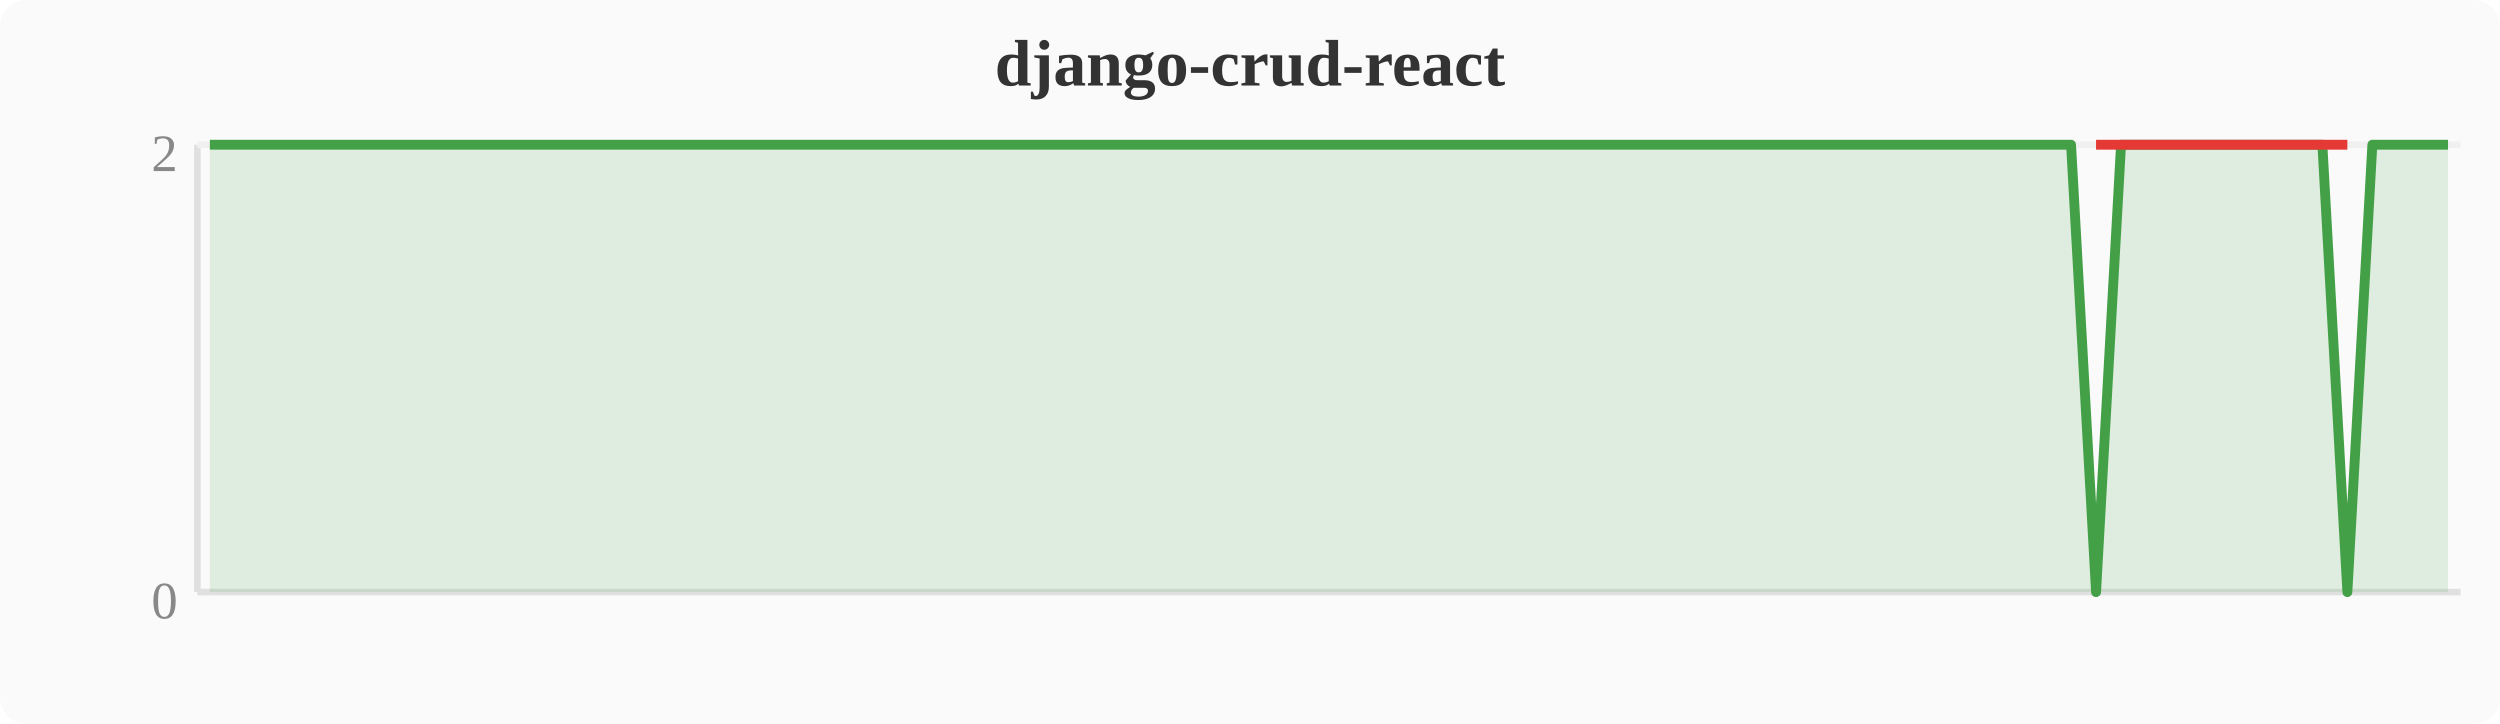
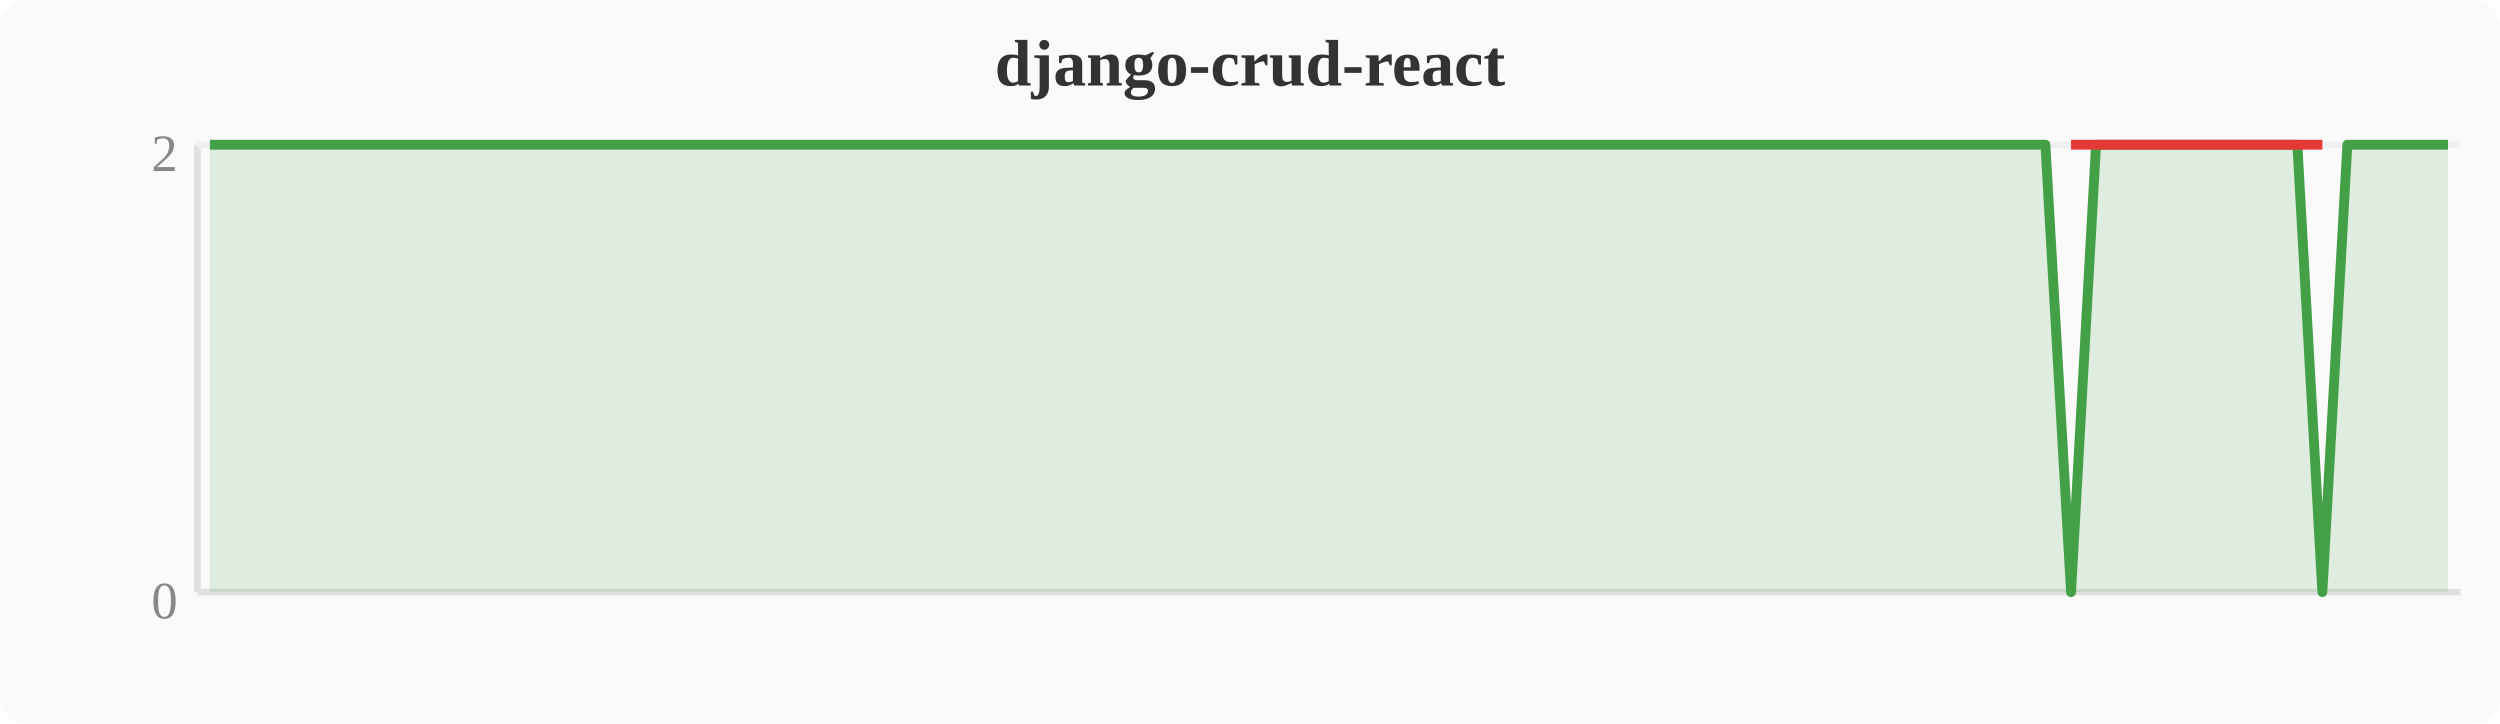
<svg xmlns="http://www.w3.org/2000/svg" width="380" height="110" viewBox="0 0 380 110">
  <rect width="380" height="110" fill="#fafafa" rx="4" />
  <text x="190" y="13" text-anchor="middle" font-size="10" font-weight="bold" fill="#333">django-crud-react</text>
  <line x1="30" y1="22" x2="30" y2="90" stroke="#e0e0e0" stroke-width="1" />
  <line x1="30" y1="90" x2="374" y2="90" stroke="#e0e0e0" stroke-width="1" />
  <line x1="30" y1="22" x2="374" y2="22" stroke="#f0f0f0" stroke-width="1" />
  <text x="27" y="94" text-anchor="end" font-size="8" fill="#888">0</text>
  <text x="27" y="26" text-anchor="end" font-size="8" fill="#888">2</text>
-   <polygon points="31.9,22.0 35.7,22.0 39.6,22.0 43.4,22.0 47.2,22.0 51.0,22.0 54.8,22.0 58.7,22.0 62.5,22.0 66.3,22.0 70.1,22.0 74.0,22.0 77.8,22.0 81.6,22.0 85.4,22.0 89.2,22.0 93.1,22.0 96.9,22.0 100.7,22.0 104.5,22.0 108.4,22.0 112.2,22.0 116.0,22.0 119.8,22.0 123.6,22.0 127.5,22.0 131.3,22.0 135.1,22.0 138.9,22.0 142.8,22.0 146.6,22.0 150.4,22.0 154.2,22.0 158.0,22.0 161.9,22.0 165.7,22.0 169.5,22.0 173.3,22.0 177.2,22.0 181.0,22.0 184.8,22.0 188.6,22.0 192.4,22.0 196.3,22.0 200.1,22.0 203.9,22.0 207.7,22.0 211.6,22.0 215.4,22.0 219.2,22.0 223.0,22.0 226.8,22.0 230.7,22.0 234.5,22.0 238.3,22.0 242.1,22.0 246.0,22.0 249.8,22.0 253.6,22.0 257.4,22.0 261.2,22.0 265.1,22.0 268.9,22.0 272.7,22.0 276.5,22.0 280.4,22.0 284.2,22.0 288.0,22.0 291.8,22.0 295.6,22.0 299.5,22.0 303.3,22.0 307.1,22.0 310.9,22.0 314.8,22.0 318.6,90.0 322.4,22.0 326.2,22.0 330.0,22.0 333.9,22.0 337.7,22.0 341.5,22.0 345.3,22.0 349.2,22.0 353.0,22.0 356.8,90.0 360.6,22.0 364.4,22.0 368.3,22.0 372.1,22.0 372.1,90 31.9,90" fill="#43a047" opacity="0.15" />
-   <polyline points="31.9,22.0 35.7,22.0 39.6,22.0 43.4,22.0 47.2,22.0 51.0,22.0 54.8,22.0 58.7,22.0 62.5,22.0 66.3,22.0 70.1,22.0 74.0,22.0 77.8,22.0 81.6,22.0 85.4,22.0 89.2,22.0 93.1,22.0 96.9,22.0 100.7,22.0 104.5,22.0 108.4,22.0 112.2,22.0 116.0,22.0 119.8,22.0 123.6,22.0 127.5,22.0 131.3,22.0 135.1,22.0 138.9,22.0 142.8,22.0 146.6,22.0 150.4,22.0 154.2,22.0 158.0,22.0 161.9,22.0 165.7,22.0 169.5,22.0 173.3,22.0 177.2,22.0 181.0,22.0 184.8,22.0 188.6,22.0 192.4,22.0 196.3,22.0 200.1,22.0 203.9,22.0 207.7,22.0 211.6,22.0 215.4,22.0 219.2,22.0 223.0,22.0 226.8,22.0 230.7,22.0 234.5,22.0 238.3,22.0 242.1,22.0 246.0,22.0 249.8,22.0 253.6,22.0 257.4,22.0 261.2,22.0 265.1,22.0 268.9,22.0 272.7,22.0 276.5,22.0 280.4,22.0 284.2,22.0 288.0,22.0 291.8,22.0 295.6,22.0 299.5,22.0 303.3,22.0 307.1,22.0 310.9,22.0 314.8,22.0 318.6,90.0 322.4,22.0 326.2,22.0 330.0,22.0 333.9,22.0 337.7,22.0 341.5,22.0 345.3,22.0 349.2,22.0 353.0,22.0 356.8,90.0 360.6,22.0 364.4,22.0 368.3,22.0 372.1,22.0" fill="none" stroke="#43a047" stroke-width="1.5" stroke-linejoin="round" />
-   <polyline points="318.6,22.0 356.8,22.0" fill="none" stroke="#e53935" stroke-width="1.5" stroke-linejoin="round" />
+   <polygon points="31.9,22.0 35.7,22.0 39.6,22.0 43.4,22.0 47.2,22.0 51.0,22.0 54.8,22.0 58.7,22.0 62.5,22.0 66.3,22.0 70.1,22.0 74.0,22.0 77.8,22.0 81.6,22.0 85.4,22.0 89.2,22.0 93.1,22.0 96.9,22.0 100.7,22.0 104.5,22.0 108.4,22.0 112.2,22.0 116.0,22.0 119.8,22.0 123.6,22.0 127.5,22.0 131.3,22.0 135.1,22.0 138.9,22.0 142.8,22.0 146.6,22.0 150.4,22.0 154.2,22.0 158.0,22.0 161.9,22.0 165.7,22.0 169.5,22.0 173.3,22.0 177.2,22.0 181.0,22.0 184.8,22.0 188.6,22.0 192.4,22.0 196.3,22.0 200.1,22.0 203.9,22.0 207.7,22.0 211.6,22.0 215.4,22.0 219.2,22.0 223.0,22.0 226.8,22.0 230.7,22.0 234.5,22.0 238.3,22.0 242.1,22.0 246.0,22.0 249.8,22.0 253.6,22.0 257.4,22.0 261.2,22.0 265.1,22.0 268.9,22.0 272.7,22.0 276.5,22.0 280.4,22.0 284.2,22.0 288.0,22.0 291.8,22.0 295.6,22.0 299.5,22.0 303.3,22.0 307.1,22.0 310.9,22.0 314.8,90.0 318.6,22.0 322.4,22.0 326.2,22.0 330.0,22.0 333.9,22.0 337.7,22.0 341.5,22.0 345.3,22.0 349.2,22.0 353.0,90.0 356.8,22.0 360.6,22.0 364.4,22.0 368.3,22.0 372.1,22.0 372.1,90 31.9,90" fill="#43a047" opacity="0.15" />
+   <polyline points="31.9,22.0 35.7,22.0 39.6,22.0 43.4,22.0 47.2,22.0 51.0,22.0 54.8,22.0 58.7,22.0 62.5,22.0 66.3,22.0 70.1,22.0 74.0,22.0 77.8,22.0 81.6,22.0 85.4,22.0 89.2,22.0 93.1,22.0 96.9,22.0 100.7,22.0 104.5,22.0 108.4,22.0 112.2,22.0 116.0,22.0 119.8,22.0 123.6,22.0 127.5,22.0 131.3,22.0 135.1,22.0 138.9,22.0 142.8,22.0 146.6,22.0 150.4,22.0 154.2,22.0 158.0,22.0 161.9,22.0 165.7,22.0 169.5,22.0 173.3,22.0 177.2,22.0 181.0,22.0 184.8,22.0 188.6,22.0 192.4,22.0 196.3,22.0 200.1,22.0 203.9,22.0 207.7,22.0 211.6,22.0 215.4,22.0 219.2,22.0 223.0,22.0 226.8,22.0 230.7,22.0 234.5,22.0 238.3,22.0 242.1,22.0 246.0,22.0 249.8,22.0 253.6,22.0 257.4,22.0 261.2,22.0 265.1,22.0 268.9,22.0 272.7,22.0 276.5,22.0 280.4,22.0 284.2,22.0 288.0,22.0 291.8,22.0 295.6,22.0 299.5,22.0 303.3,22.0 307.1,22.0 310.9,22.0 314.8,90.0 318.6,22.0 322.4,22.0 326.2,22.0 330.0,22.0 333.9,22.0 337.7,22.0 341.5,22.0 345.3,22.0 349.2,22.0 353.0,90.0 356.8,22.0 360.6,22.0 364.4,22.0 368.3,22.0 372.1,22.0" fill="none" stroke="#43a047" stroke-width="1.5" stroke-linejoin="round" />
+   <polyline points="314.8,22.0 353.0,22.0" fill="none" stroke="#e53935" stroke-width="1.5" stroke-linejoin="round" />
</svg>
